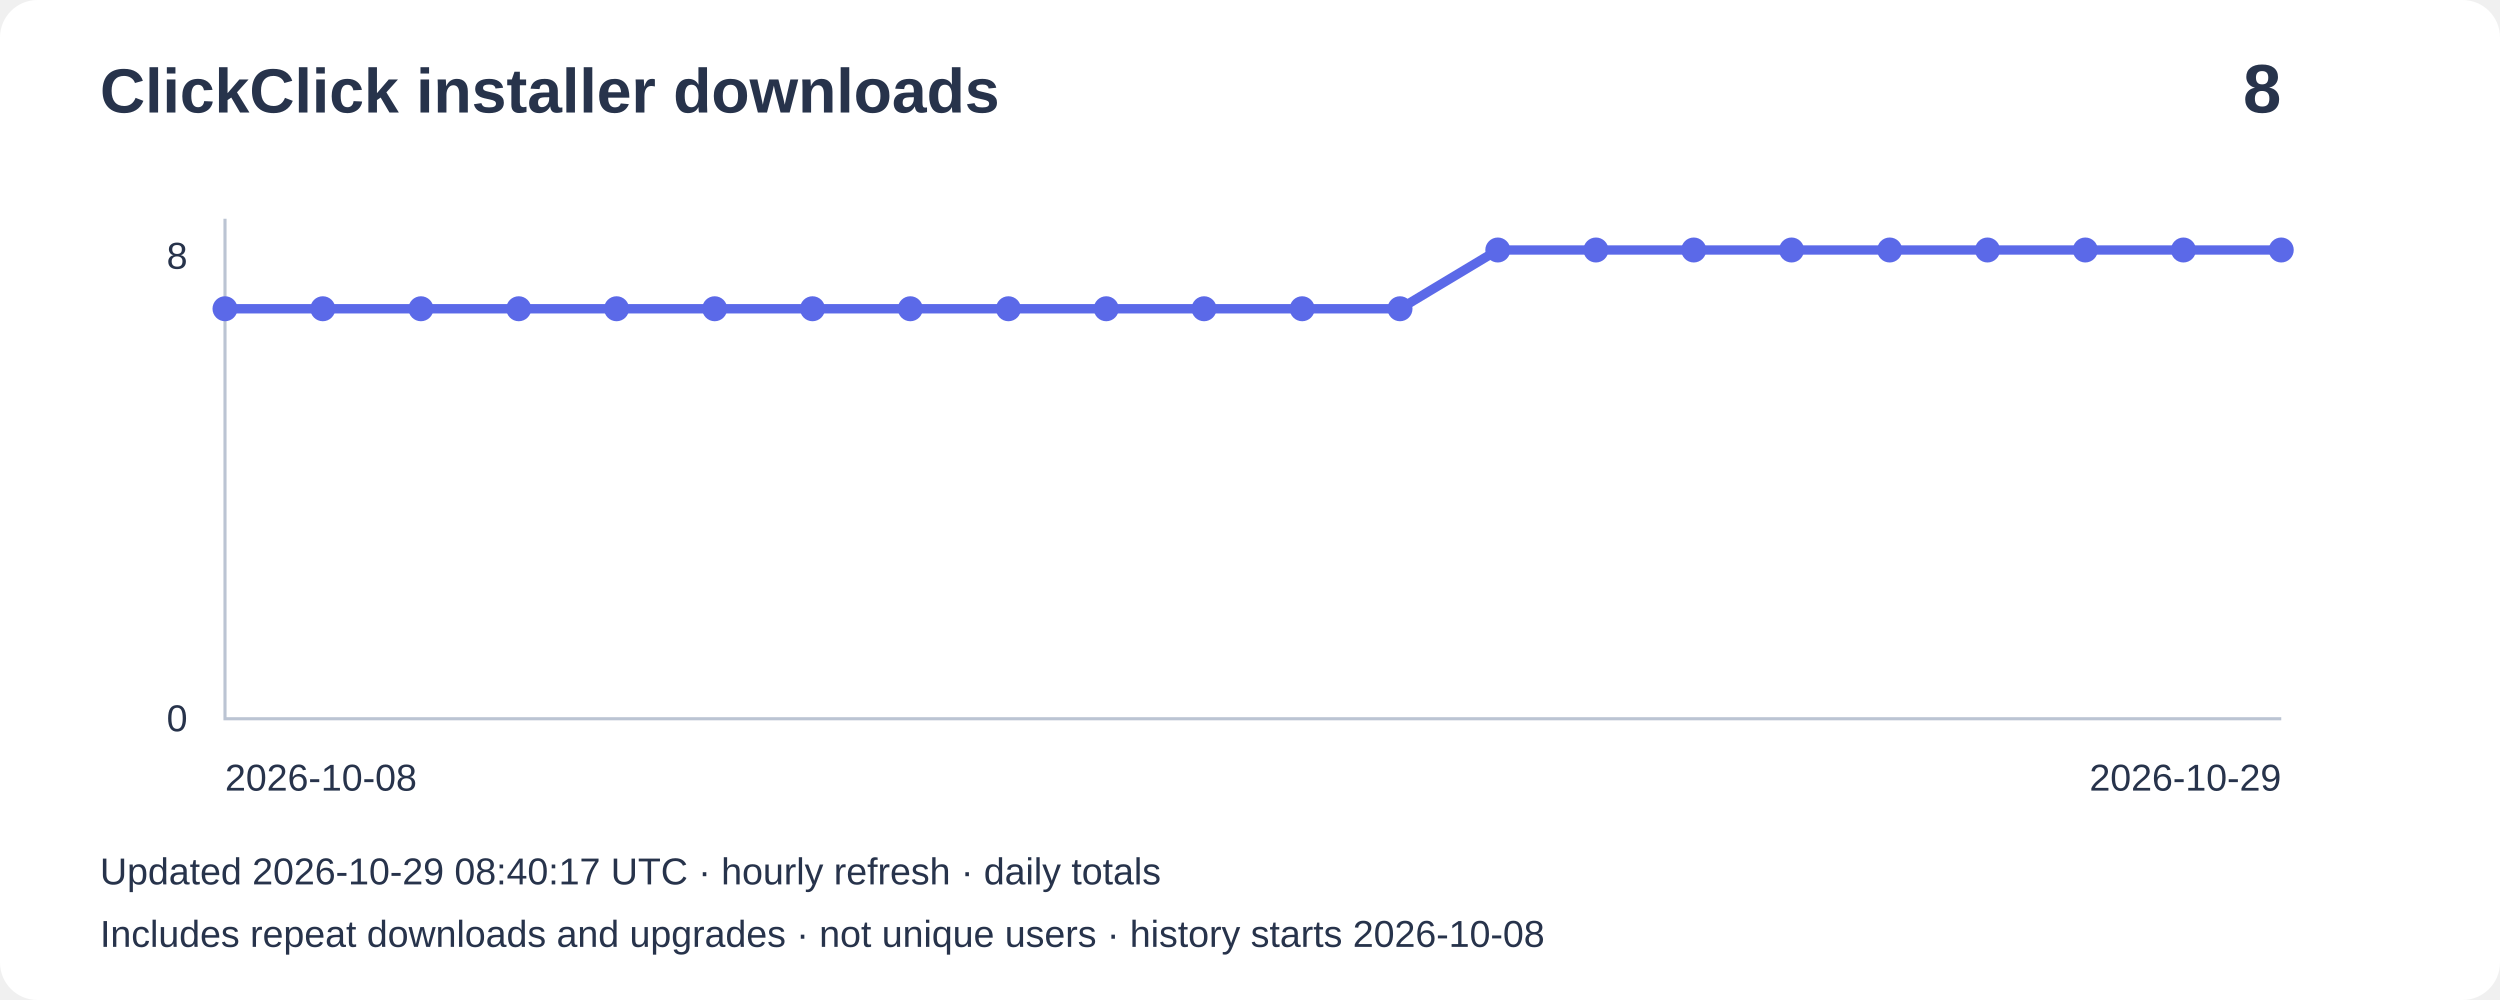
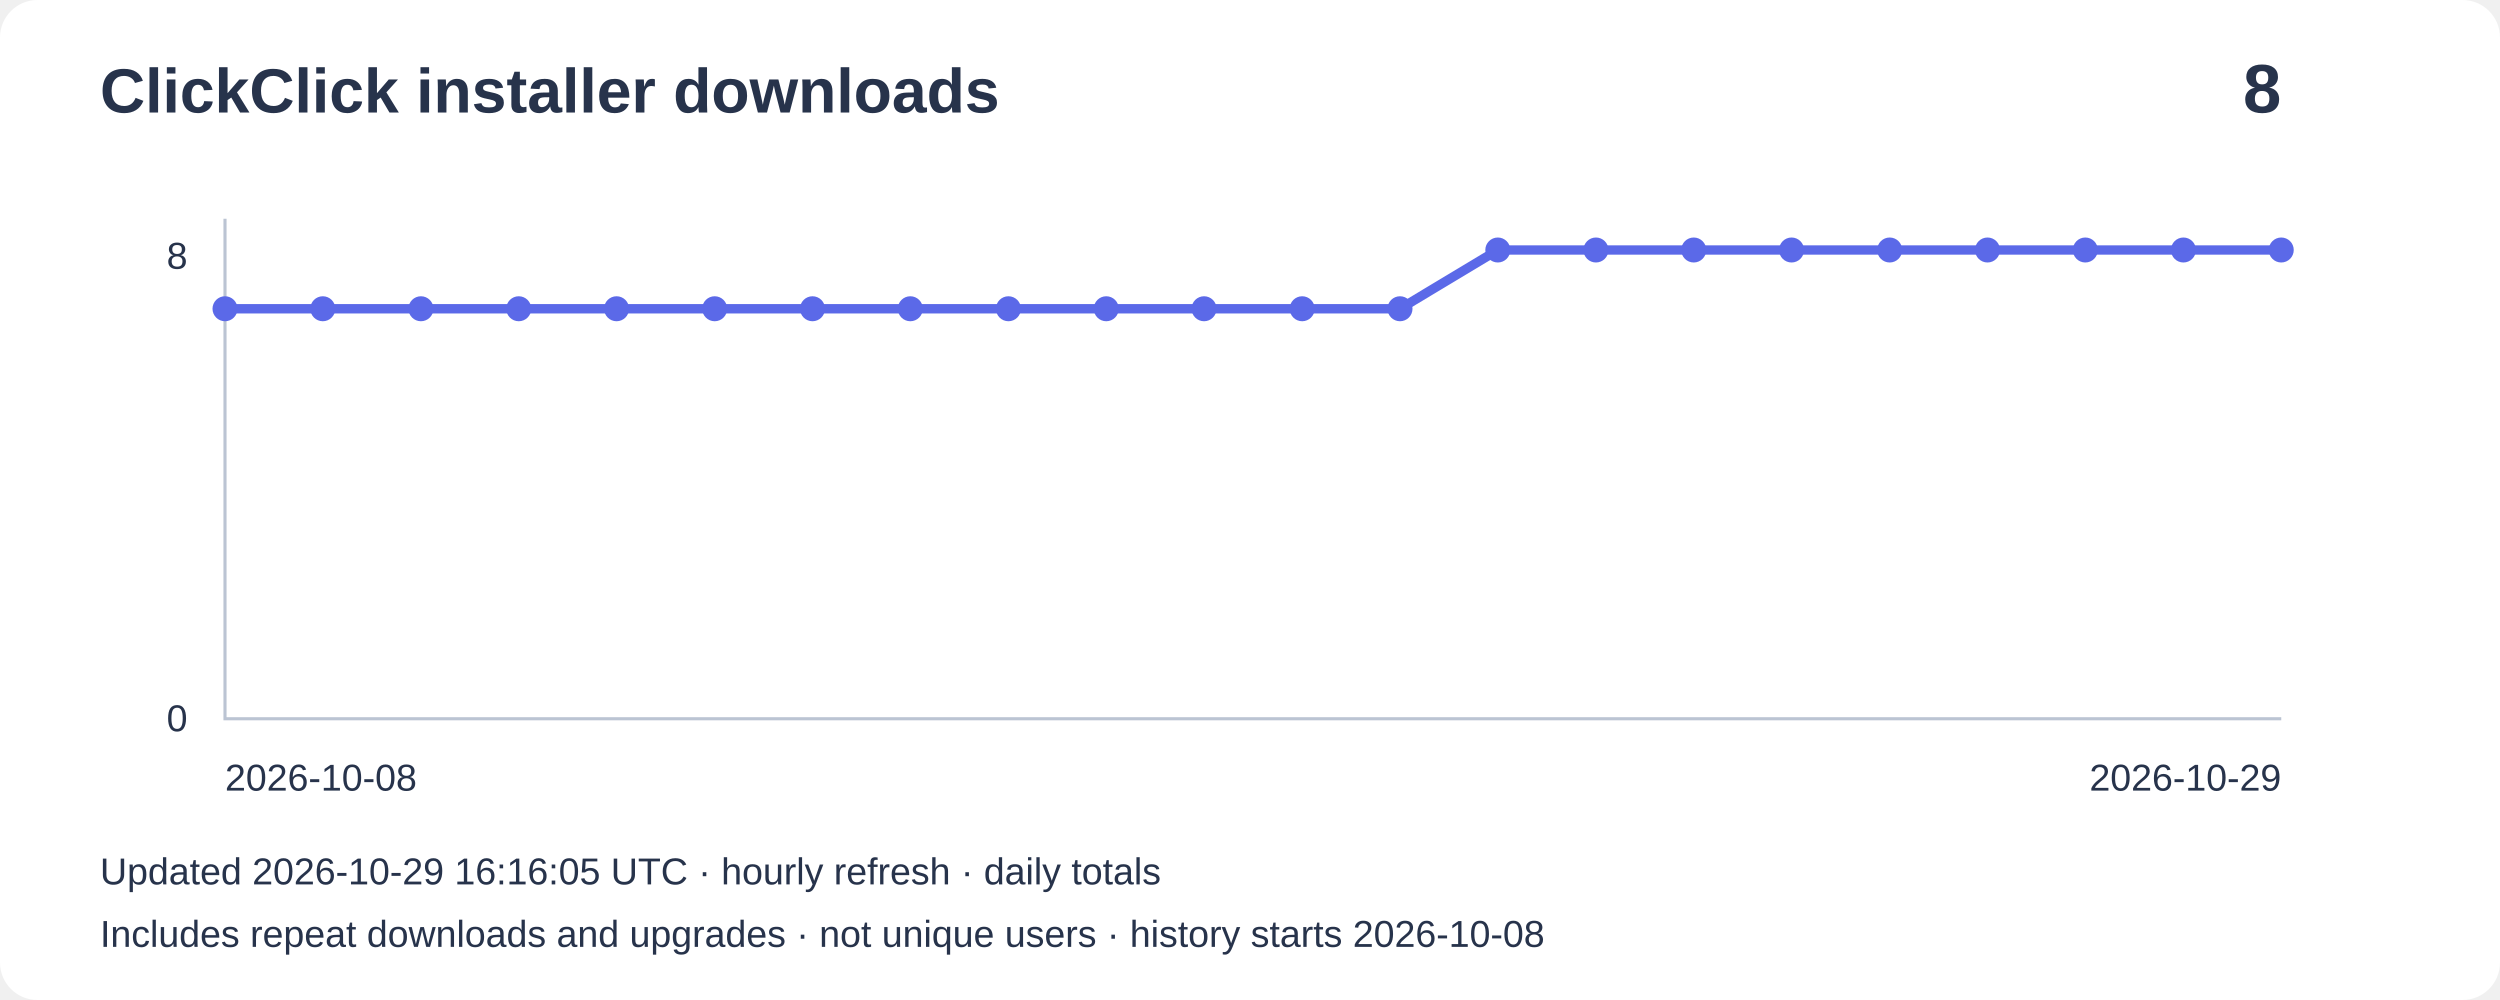
<svg xmlns="http://www.w3.org/2000/svg" width="800" height="320" viewBox="0 0 800 320" role="img" aria-label="Installer downloads: 8">
  <rect width="800" height="320" rx="12" fill="#ffffff" />
  <g font-family="Arial,sans-serif" fill="#27334b">
    <text x="32" y="36" font-size="20" font-weight="bold">ClickClick installer downloads</text>
    <text x="730" y="36" font-size="22" text-anchor="end" font-weight="bold">8</text>
    <path d="M72 70V230H730" fill="none" stroke="#bbc4d3" />
    <text x="60" y="86" text-anchor="end" font-size="12">8</text>
    <text x="60" y="234" text-anchor="end" font-size="12">0</text>
    <polyline points="72.0,98.8 103.3,98.8 134.7,98.8 166.0,98.8 197.3,98.8 228.7,98.8 260.0,98.8 291.3,98.8 322.7,98.8 354.0,98.8 385.3,98.8 416.7,98.8 448.0,98.8 479.3,80.0 510.7,80.0 542.0,80.0 573.3,80.0 604.7,80.0 636.0,80.0 667.3,80.0 698.7,80.0 730.0,80.0" fill="none" stroke="#5b69e8" stroke-width="3" />
    <circle cx="72.0" cy="98.8" r="4" fill="#5b69e8" />
    <circle cx="103.3" cy="98.8" r="4" fill="#5b69e8" />
    <circle cx="134.7" cy="98.8" r="4" fill="#5b69e8" />
    <circle cx="166.0" cy="98.8" r="4" fill="#5b69e8" />
    <circle cx="197.3" cy="98.8" r="4" fill="#5b69e8" />
    <circle cx="228.7" cy="98.8" r="4" fill="#5b69e8" />
    <circle cx="260.0" cy="98.8" r="4" fill="#5b69e8" />
    <circle cx="291.3" cy="98.8" r="4" fill="#5b69e8" />
    <circle cx="322.7" cy="98.8" r="4" fill="#5b69e8" />
    <circle cx="354.0" cy="98.8" r="4" fill="#5b69e8" />
    <circle cx="385.3" cy="98.8" r="4" fill="#5b69e8" />
    <circle cx="416.7" cy="98.8" r="4" fill="#5b69e8" />
    <circle cx="448.0" cy="98.8" r="4" fill="#5b69e8" />
    <circle cx="479.3" cy="80.0" r="4" fill="#5b69e8" />
    <circle cx="510.7" cy="80.0" r="4" fill="#5b69e8" />
    <circle cx="542.0" cy="80.0" r="4" fill="#5b69e8" />
    <circle cx="573.3" cy="80.0" r="4" fill="#5b69e8" />
    <circle cx="604.7" cy="80.0" r="4" fill="#5b69e8" />
    <circle cx="636.0" cy="80.0" r="4" fill="#5b69e8" />
    <circle cx="667.3" cy="80.0" r="4" fill="#5b69e8" />
    <circle cx="698.7" cy="80.0" r="4" fill="#5b69e8" />
    <circle cx="730.0" cy="80.0" r="4" fill="#5b69e8" />
    <text x="72" y="253" font-size="12">2026-10-08</text>
    <text x="730" y="253" text-anchor="end" font-size="12">2026-10-29</text>
-     <text x="32" y="283" font-size="12">Updated 2026-10-29 08:40:17 UTC · hourly refresh · daily totals</text>
+     <text x="32" y="283" font-size="12">Updated 2026-10-29 16:16:05 UTC · hourly refresh · daily totals</text>
    <text x="32" y="303" font-size="12">Includes repeat downloads and upgrades · not unique users · history starts 2026-10-08</text>
  </g>
</svg>
